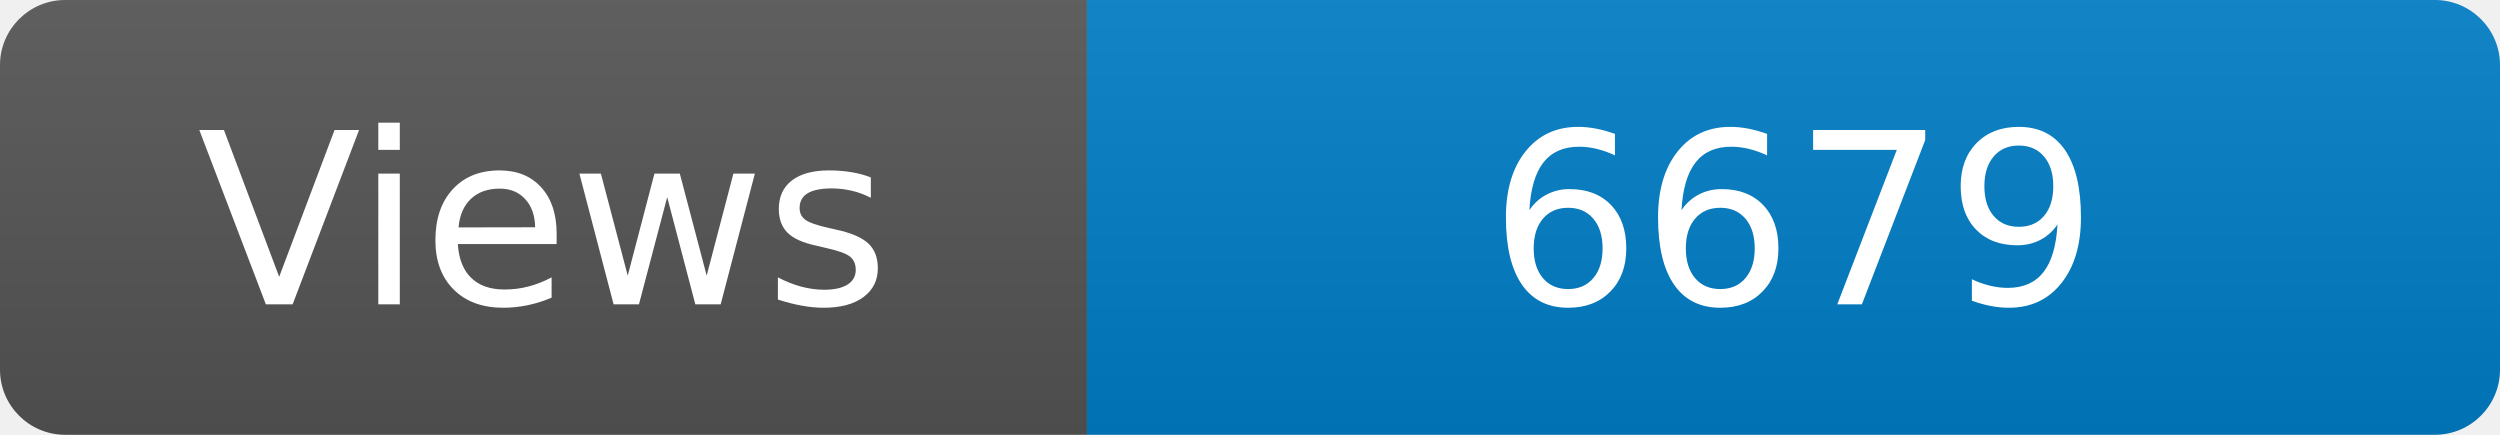
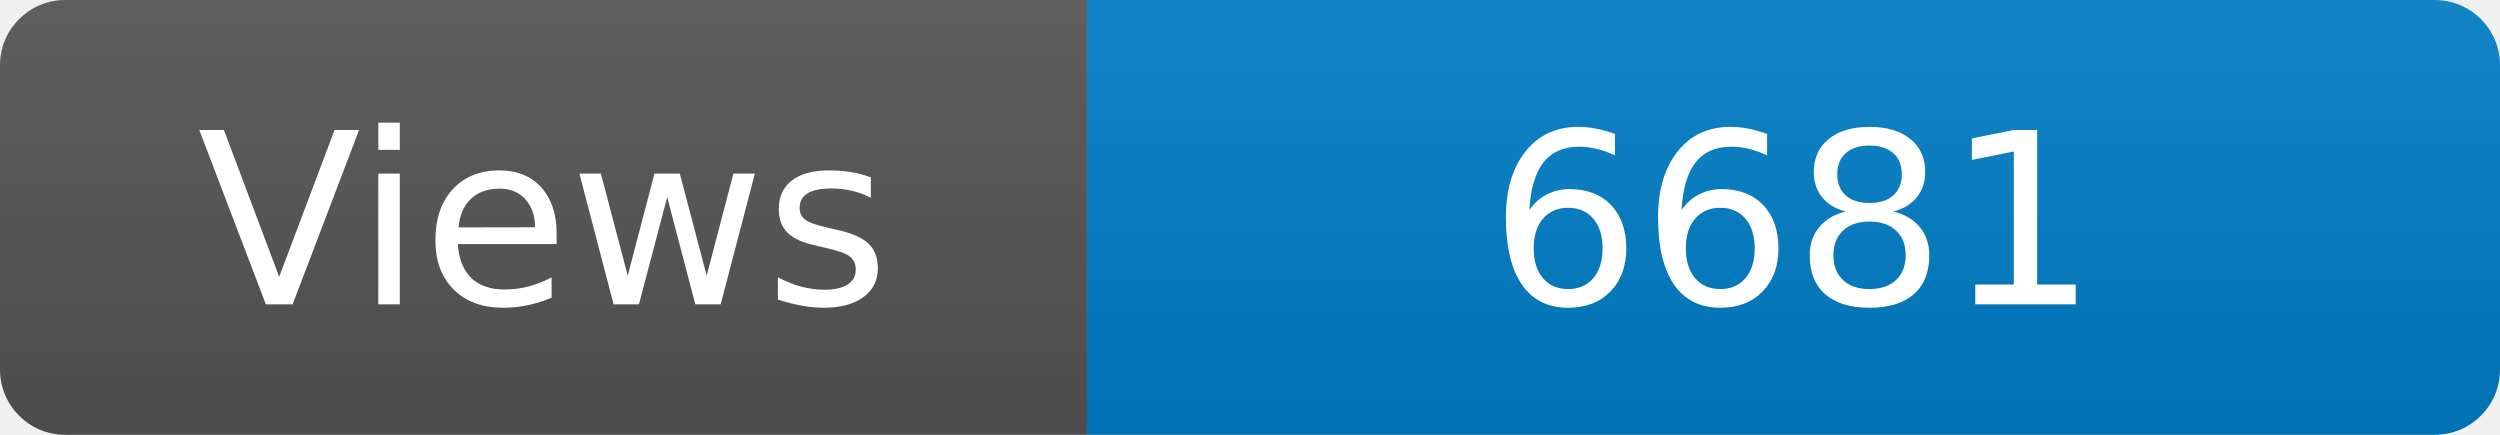
<svg xmlns="http://www.w3.org/2000/svg" width="115" height="20" role="img" aria-label="Maintained?: yes">
  <linearGradient id="s" x2="0" y2="100%">
    <stop offset="0" stop-color="#bbb" stop-opacity=".1" />
    <stop offset="1" stop-opacity=".1" />
  </linearGradient>
  <clipPath id="r">
    <rect width="115" height="20" rx="3" fill="#fff" />
  </clipPath>
  <g clip-path="url(#r)">
    <rect width="50" height="20" fill="#555" />
    <rect x="50" width="160" height="20" fill="#007ec6" />
    <rect width="115" height="20" fill="url(#s)" />
  </g>
  <g fill="#fff" text-anchor="middle" font-family="Verdana,Geneva,DejaVu Sans,sans-serif" font-size="110">
    <text x="250" y="140" transform="scale(.1)" fill="#fff">Views</text>
-     <text x="825" y="140" transform="scale(.1)" fill="#fff">6679</text>
+     <text x="825" y="140" transform="scale(.1)" fill="#fff">6681</text>
  </g>
</svg>
